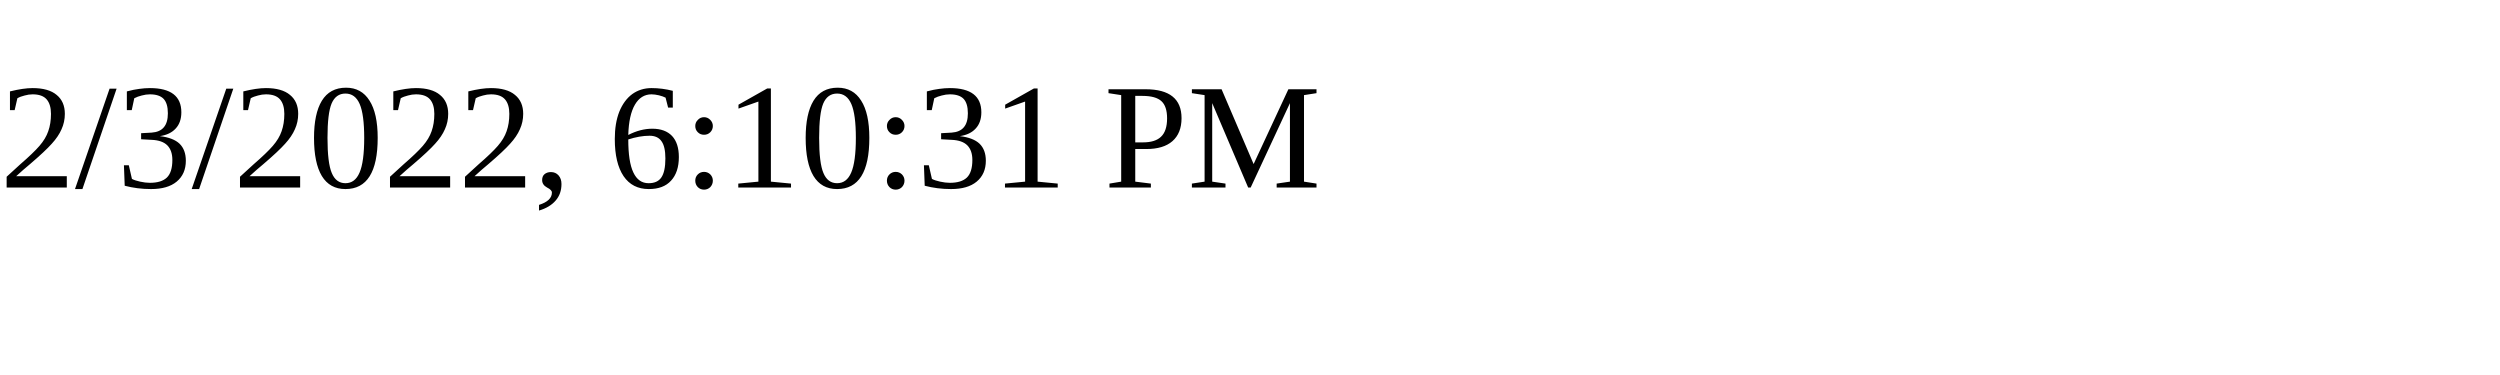
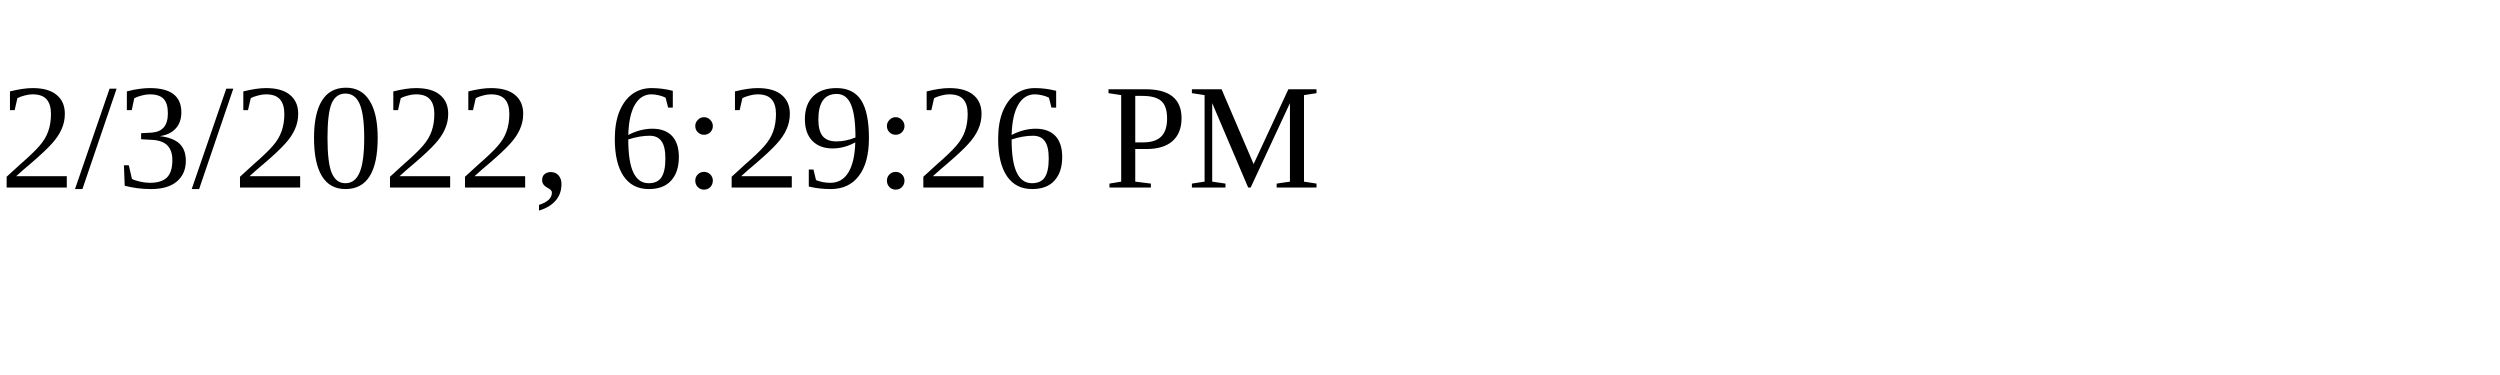
<svg xmlns="http://www.w3.org/2000/svg" height="30" width="200">
-   <text x="0" y="15">2/3/2022, 6:10:31 PM</text>
+   <text x="0" y="15">2/3/2022, 6:29:26 PM</text>
</svg>
